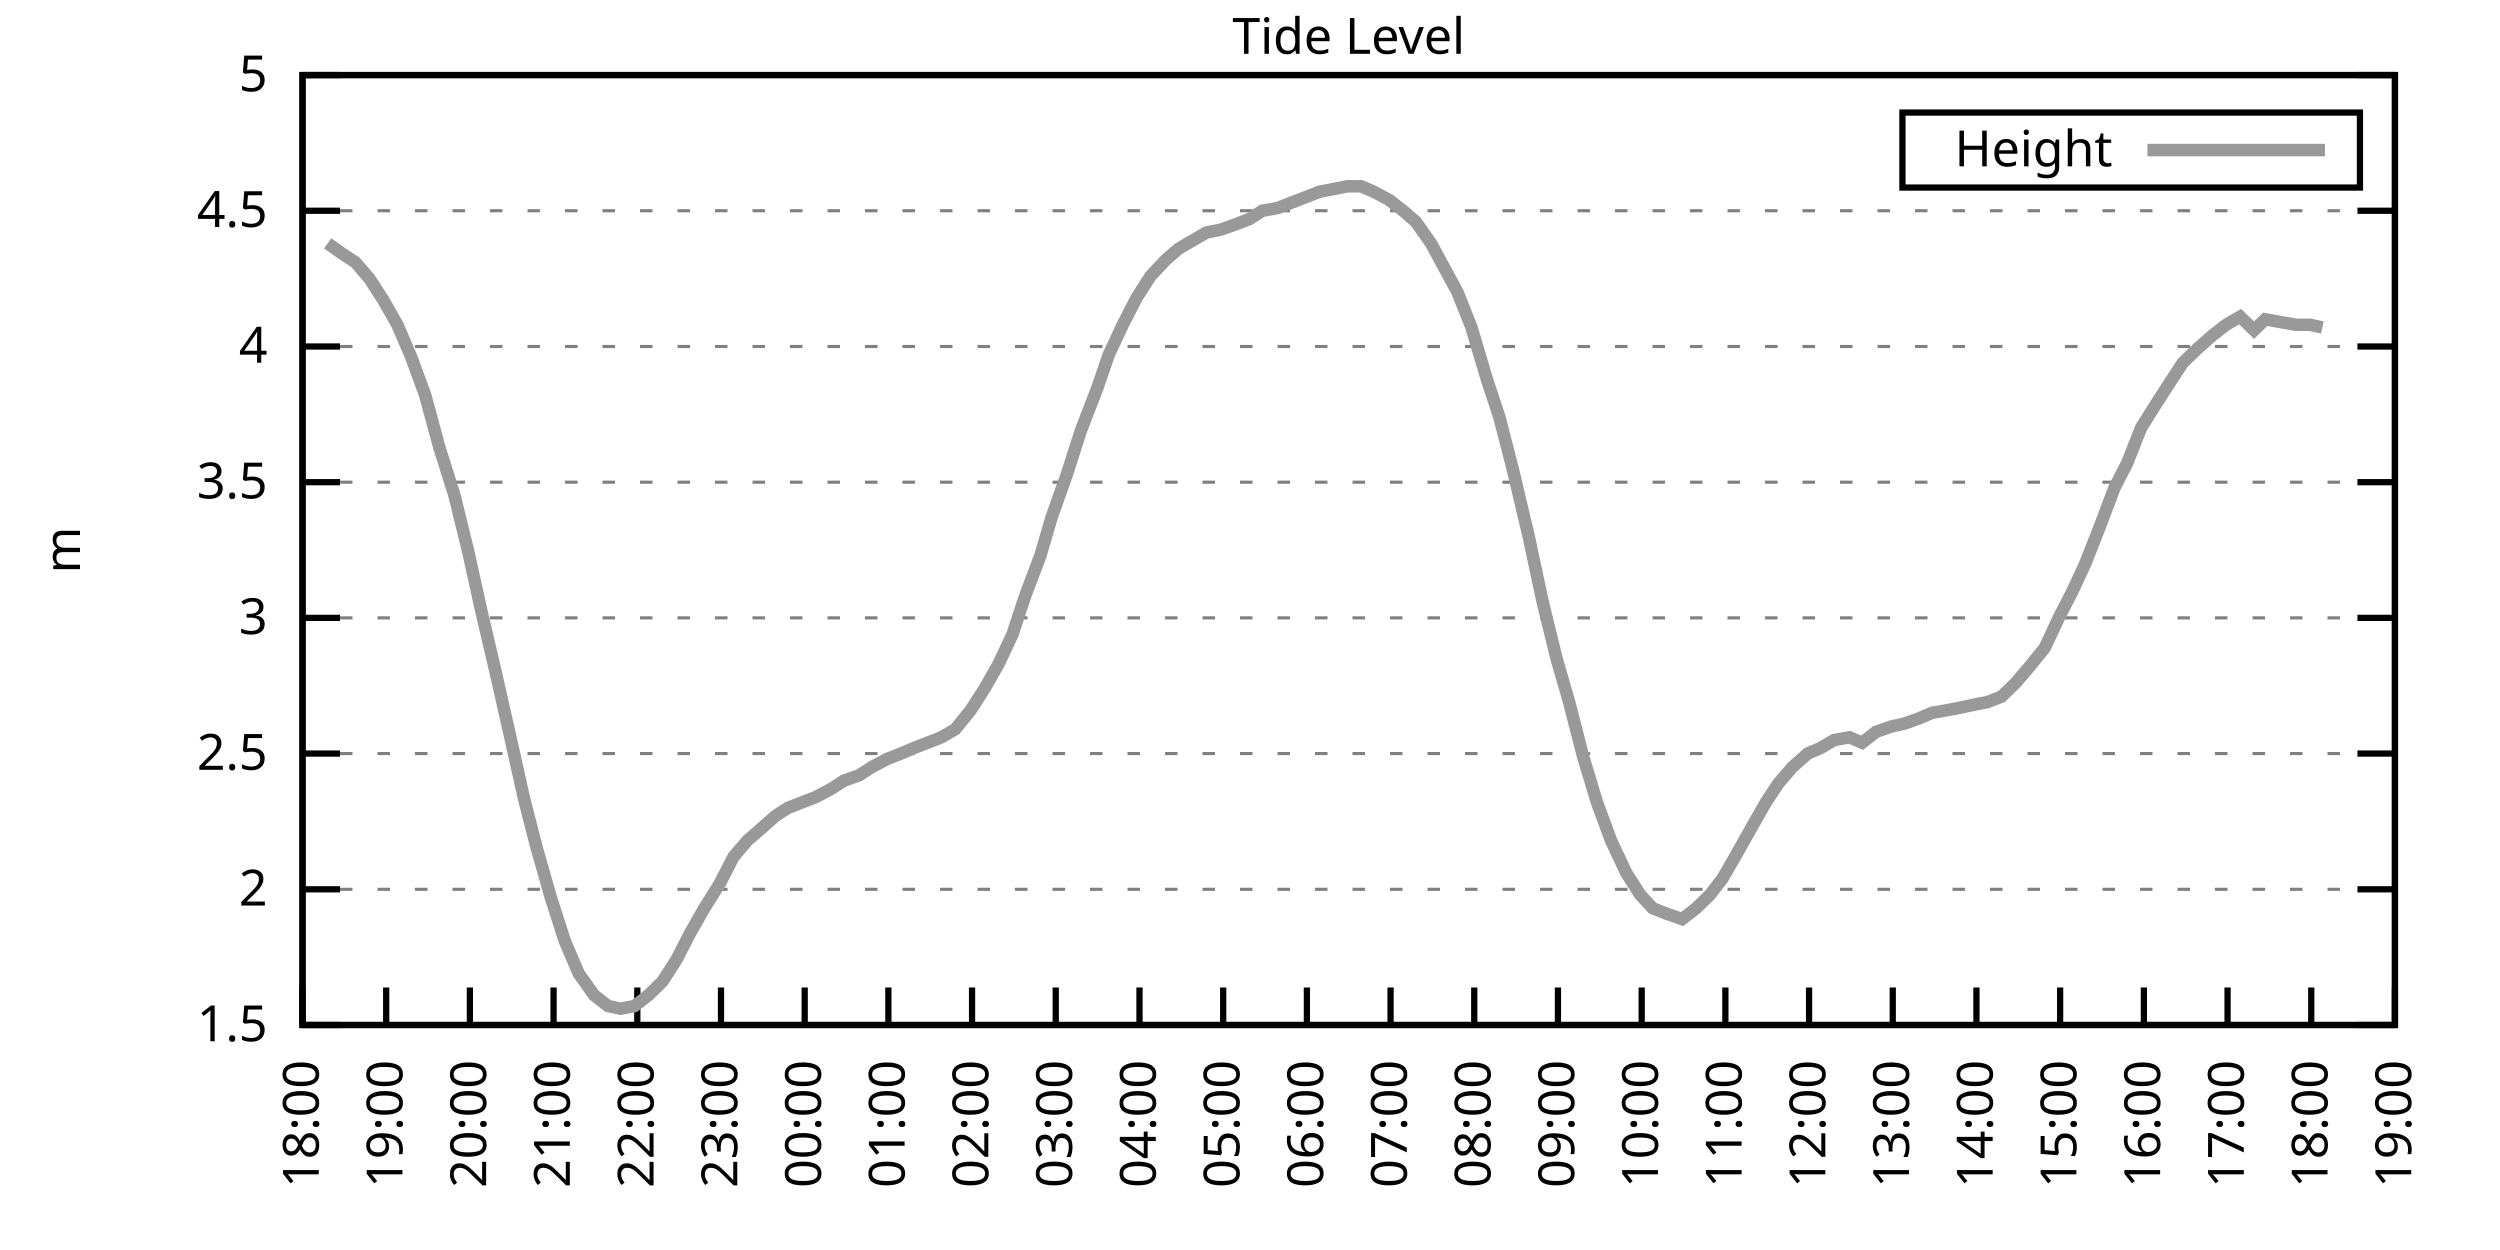
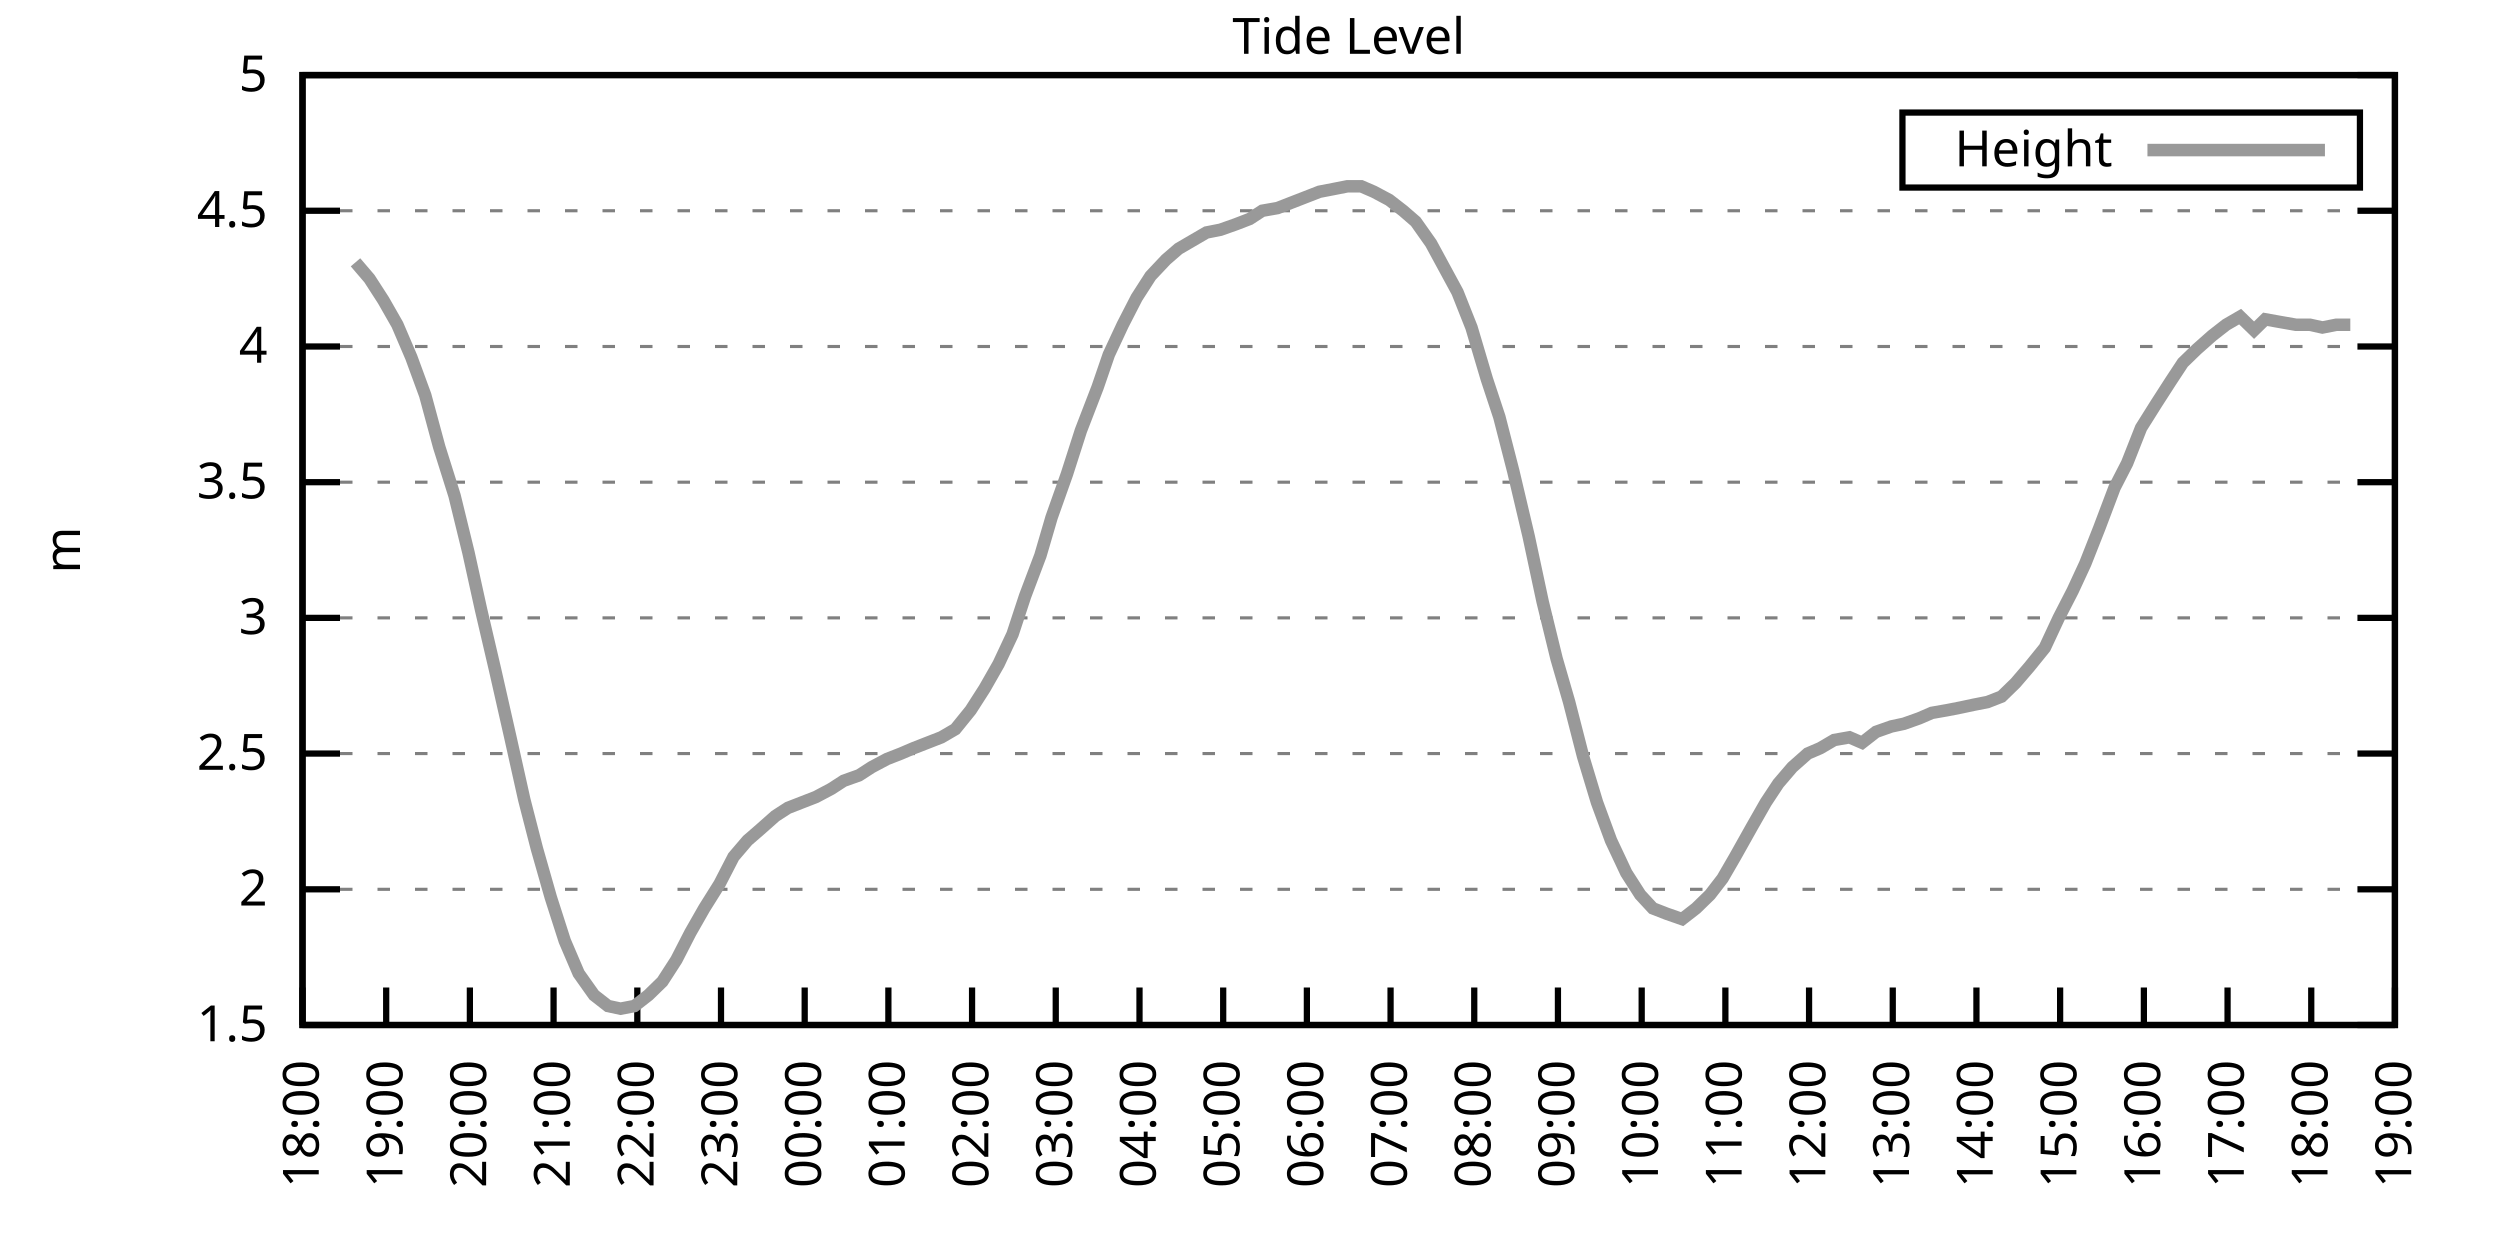
<svg xmlns="http://www.w3.org/2000/svg" xmlns:xlink="http://www.w3.org/1999/xlink" width="400" height="200" viewBox="0 0 400 200">
  <g id="gnuplot_canvas">
    <rect x="0" y="0" width="400" height="200" fill="none" />
    <defs>
      <circle id="gpDot" r="0.5" stroke-width="0.5" stroke="currentColor" />
      <path id="gpPt0" stroke-width="0.333" stroke="currentColor" d="M-1,0 h2 M0,-1 v2" />
      <path id="gpPt1" stroke-width="0.333" stroke="currentColor" d="M-1,-1 L1,1 M1,-1 L-1,1" />
      <path id="gpPt2" stroke-width="0.333" stroke="currentColor" d="M-1,0 L1,0 M0,-1 L0,1 M-1,-1 L1,1 M-1,1 L1,-1" />
      <rect id="gpPt3" stroke-width="0.333" stroke="currentColor" x="-1" y="-1" width="2" height="2" />
      <rect id="gpPt4" stroke-width="0.333" stroke="currentColor" fill="currentColor" x="-1" y="-1" width="2" height="2" />
      <circle id="gpPt5" stroke-width="0.333" stroke="currentColor" cx="0" cy="0" r="1" />
      <use xlink:href="#gpPt5" id="gpPt6" fill="currentColor" stroke="none" />
      <path id="gpPt7" stroke-width="0.333" stroke="currentColor" d="M0,-1.33 L-1.33,0.67 L1.33,0.67 z" />
      <use xlink:href="#gpPt7" id="gpPt8" fill="currentColor" stroke="none" />
      <use xlink:href="#gpPt7" id="gpPt9" stroke="currentColor" transform="rotate(180)" />
      <use xlink:href="#gpPt9" id="gpPt10" fill="currentColor" stroke="none" />
      <use xlink:href="#gpPt3" id="gpPt11" stroke="currentColor" transform="rotate(45)" />
      <use xlink:href="#gpPt11" id="gpPt12" fill="currentColor" stroke="none" />
      <path id="gpPt13" stroke-width="0.333" stroke="currentColor" d="M0,1.330 L1.265,0.411 L0.782,-1.067 L-0.782,-1.076 L-1.265,0.411 z" />
      <use xlink:href="#gpPt13" id="gpPt14" fill="currentColor" stroke="none" />
      <filter id="textbox" filterUnits="objectBoundingBox" x="0" y="0" height="1" width="1">
        <feFlood flood-color="white" flood-opacity="1" result="bgnd" />
        <feComposite in="SourceGraphic" in2="bgnd" operator="atop" />
      </filter>
      <filter id="greybox" filterUnits="objectBoundingBox" x="0" y="0" height="1" width="1">
        <feFlood flood-color="lightgrey" flood-opacity="1" result="grey" />
        <feComposite in="SourceGraphic" in2="grey" operator="atop" />
      </filter>
    </defs>
    <g fill="none" color="white" stroke="currentColor" stroke-width="1.00" stroke-linecap="butt" stroke-linejoin="miter">
</g>
    <g fill="none" color="black" stroke="currentColor" stroke-width="1.00" stroke-linecap="butt" stroke-linejoin="miter">
      <g stroke="none" shape-rendering="crispEdges">
        <polygon fill="rgb(255, 255, 255)" points="48.40,164.00 383.18,164.00 383.18,12.02 48.40,12.02 " />
      </g>
    </g>
    <g fill="none" color="black" stroke="currentColor" stroke-width="1.00" stroke-linecap="butt" stroke-linejoin="miter">
</g>
    <g fill="none" color="black" stroke="black" stroke-width="0.50" stroke-linecap="butt" stroke-linejoin="miter">
</g>
    <g fill="none" color="gray" stroke="currentColor" stroke-width="0.50" stroke-linecap="butt" stroke-linejoin="miter">
      <path stroke="gray" stroke-dasharray="2,4" class="gridline" d="M48.40,164.00 L383.19,164.00  " />
    </g>
    <g fill="none" color="gray" stroke="gray" stroke-width="1.00" stroke-linecap="butt" stroke-linejoin="miter">
</g>
    <g fill="none" color="black" stroke="currentColor" stroke-width="1.00" stroke-linecap="butt" stroke-linejoin="miter">
      <path stroke="black" d="M48.40,164.00 L54.40,164.00 M383.19,164.00 L377.19,164.00  " />
      <g transform="translate(42.80,166.60)" stroke="none" fill="black" font-family="Sans" font-size="8.00" text-anchor="end">
        <text>
          <tspan font-family="Sans"> 1.5</tspan>
        </text>
      </g>
    </g>
    <g fill="none" color="black" stroke="currentColor" stroke-width="1.00" stroke-linecap="butt" stroke-linejoin="miter">
</g>
    <g fill="none" color="black" stroke="black" stroke-width="0.50" stroke-linecap="butt" stroke-linejoin="miter">
</g>
    <g fill="none" color="gray" stroke="currentColor" stroke-width="0.50" stroke-linecap="butt" stroke-linejoin="miter">
      <path stroke="gray" stroke-dasharray="2,4" class="gridline" d="M48.40,142.29 L383.19,142.29  " />
    </g>
    <g fill="none" color="gray" stroke="gray" stroke-width="1.00" stroke-linecap="butt" stroke-linejoin="miter">
</g>
    <g fill="none" color="black" stroke="currentColor" stroke-width="1.00" stroke-linecap="butt" stroke-linejoin="miter">
      <path stroke="black" d="M48.40,142.29 L54.40,142.29 M383.19,142.29 L377.19,142.29  " />
      <g transform="translate(42.80,144.89)" stroke="none" fill="black" font-family="Sans" font-size="8.00" text-anchor="end">
        <text>
          <tspan font-family="Sans"> 2</tspan>
        </text>
      </g>
    </g>
    <g fill="none" color="black" stroke="currentColor" stroke-width="1.00" stroke-linecap="butt" stroke-linejoin="miter">
</g>
    <g fill="none" color="black" stroke="black" stroke-width="0.50" stroke-linecap="butt" stroke-linejoin="miter">
</g>
    <g fill="none" color="gray" stroke="currentColor" stroke-width="0.50" stroke-linecap="butt" stroke-linejoin="miter">
      <path stroke="gray" stroke-dasharray="2,4" class="gridline" d="M48.40,120.57 L383.19,120.57  " />
    </g>
    <g fill="none" color="gray" stroke="gray" stroke-width="1.00" stroke-linecap="butt" stroke-linejoin="miter">
</g>
    <g fill="none" color="black" stroke="currentColor" stroke-width="1.00" stroke-linecap="butt" stroke-linejoin="miter">
      <path stroke="black" d="M48.40,120.57 L54.40,120.57 M383.19,120.57 L377.19,120.57  " />
      <g transform="translate(42.80,123.17)" stroke="none" fill="black" font-family="Sans" font-size="8.00" text-anchor="end">
        <text>
          <tspan font-family="Sans"> 2.5</tspan>
        </text>
      </g>
    </g>
    <g fill="none" color="black" stroke="currentColor" stroke-width="1.00" stroke-linecap="butt" stroke-linejoin="miter">
</g>
    <g fill="none" color="black" stroke="black" stroke-width="0.50" stroke-linecap="butt" stroke-linejoin="miter">
</g>
    <g fill="none" color="gray" stroke="currentColor" stroke-width="0.50" stroke-linecap="butt" stroke-linejoin="miter">
      <path stroke="gray" stroke-dasharray="2,4" class="gridline" d="M48.40,98.86 L383.19,98.86  " />
    </g>
    <g fill="none" color="gray" stroke="gray" stroke-width="1.00" stroke-linecap="butt" stroke-linejoin="miter">
</g>
    <g fill="none" color="black" stroke="currentColor" stroke-width="1.00" stroke-linecap="butt" stroke-linejoin="miter">
      <path stroke="black" d="M48.40,98.86 L54.40,98.86 M383.19,98.86 L377.19,98.86  " />
      <g transform="translate(42.80,101.46)" stroke="none" fill="black" font-family="Sans" font-size="8.00" text-anchor="end">
        <text>
          <tspan font-family="Sans"> 3</tspan>
        </text>
      </g>
    </g>
    <g fill="none" color="black" stroke="currentColor" stroke-width="1.00" stroke-linecap="butt" stroke-linejoin="miter">
</g>
    <g fill="none" color="black" stroke="black" stroke-width="0.50" stroke-linecap="butt" stroke-linejoin="miter">
</g>
    <g fill="none" color="gray" stroke="currentColor" stroke-width="0.50" stroke-linecap="butt" stroke-linejoin="miter">
      <path stroke="gray" stroke-dasharray="2,4" class="gridline" d="M48.40,77.15 L383.19,77.15  " />
    </g>
    <g fill="none" color="gray" stroke="gray" stroke-width="1.00" stroke-linecap="butt" stroke-linejoin="miter">
</g>
    <g fill="none" color="black" stroke="currentColor" stroke-width="1.00" stroke-linecap="butt" stroke-linejoin="miter">
      <path stroke="black" d="M48.40,77.15 L54.40,77.15 M383.19,77.15 L377.19,77.15  " />
      <g transform="translate(42.80,79.75)" stroke="none" fill="black" font-family="Sans" font-size="8.00" text-anchor="end">
        <text>
          <tspan font-family="Sans"> 3.5</tspan>
        </text>
      </g>
    </g>
    <g fill="none" color="black" stroke="currentColor" stroke-width="1.00" stroke-linecap="butt" stroke-linejoin="miter">
</g>
    <g fill="none" color="black" stroke="black" stroke-width="0.50" stroke-linecap="butt" stroke-linejoin="miter">
</g>
    <g fill="none" color="gray" stroke="currentColor" stroke-width="0.50" stroke-linecap="butt" stroke-linejoin="miter">
      <path stroke="gray" stroke-dasharray="2,4" class="gridline" d="M48.40,55.44 L383.19,55.44  " />
    </g>
    <g fill="none" color="gray" stroke="gray" stroke-width="1.00" stroke-linecap="butt" stroke-linejoin="miter">
</g>
    <g fill="none" color="black" stroke="currentColor" stroke-width="1.00" stroke-linecap="butt" stroke-linejoin="miter">
      <path stroke="black" d="M48.40,55.44 L54.40,55.44 M383.19,55.44 L377.19,55.44  " />
      <g transform="translate(42.80,58.04)" stroke="none" fill="black" font-family="Sans" font-size="8.00" text-anchor="end">
        <text>
          <tspan font-family="Sans"> 4</tspan>
        </text>
      </g>
    </g>
    <g fill="none" color="black" stroke="currentColor" stroke-width="1.00" stroke-linecap="butt" stroke-linejoin="miter">
</g>
    <g fill="none" color="black" stroke="black" stroke-width="0.50" stroke-linecap="butt" stroke-linejoin="miter">
</g>
    <g fill="none" color="gray" stroke="currentColor" stroke-width="0.50" stroke-linecap="butt" stroke-linejoin="miter">
      <path stroke="gray" stroke-dasharray="2,4" class="gridline" d="M48.40,33.72 L383.19,33.72  " />
    </g>
    <g fill="none" color="gray" stroke="gray" stroke-width="1.00" stroke-linecap="butt" stroke-linejoin="miter">
</g>
    <g fill="none" color="black" stroke="currentColor" stroke-width="1.00" stroke-linecap="butt" stroke-linejoin="miter">
      <path stroke="black" d="M48.40,33.72 L54.40,33.72 M383.19,33.72 L377.19,33.72  " />
      <g transform="translate(42.80,36.32)" stroke="none" fill="black" font-family="Sans" font-size="8.00" text-anchor="end">
        <text>
          <tspan font-family="Sans"> 4.5</tspan>
        </text>
      </g>
    </g>
    <g fill="none" color="black" stroke="currentColor" stroke-width="1.00" stroke-linecap="butt" stroke-linejoin="miter">
</g>
    <g fill="none" color="black" stroke="black" stroke-width="0.50" stroke-linecap="butt" stroke-linejoin="miter">
</g>
    <g fill="none" color="gray" stroke="currentColor" stroke-width="0.50" stroke-linecap="butt" stroke-linejoin="miter">
      <path stroke="gray" stroke-dasharray="2,4" class="gridline" d="M48.40,12.01 L383.19,12.01  " />
    </g>
    <g fill="none" color="gray" stroke="gray" stroke-width="1.00" stroke-linecap="butt" stroke-linejoin="miter">
</g>
    <g fill="none" color="black" stroke="currentColor" stroke-width="1.00" stroke-linecap="butt" stroke-linejoin="miter">
      <path stroke="black" d="M48.40,12.01 L54.40,12.01 M383.19,12.01 L377.19,12.01  " />
      <g transform="translate(42.80,14.61)" stroke="none" fill="black" font-family="Sans" font-size="8.00" text-anchor="end">
        <text>
          <tspan font-family="Sans"> 5</tspan>
        </text>
      </g>
    </g>
    <g fill="none" color="black" stroke="currentColor" stroke-width="1.00" stroke-linecap="butt" stroke-linejoin="miter">
      <path stroke="black" d="M48.40,164.00 L48.40,158.00  " />
      <g transform="translate(51.00,169.60) rotate(270.00)" stroke="none" fill="black" font-family="Sans" font-size="8.00" text-anchor="end">
        <text>
          <tspan font-family="Sans">18:00</tspan>
        </text>
      </g>
    </g>
    <g fill="none" color="black" stroke="currentColor" stroke-width="1.00" stroke-linecap="butt" stroke-linejoin="miter">
      <path stroke="black" d="M61.79,164.00 L61.79,158.00  " />
      <g transform="translate(64.39,169.60) rotate(270.00)" stroke="none" fill="black" font-family="Sans" font-size="8.00" text-anchor="end">
        <text>
          <tspan font-family="Sans">19:00</tspan>
        </text>
      </g>
    </g>
    <g fill="none" color="black" stroke="currentColor" stroke-width="1.00" stroke-linecap="butt" stroke-linejoin="miter">
      <path stroke="black" d="M75.18,164.00 L75.18,158.00  " />
      <g transform="translate(77.78,169.60) rotate(270.00)" stroke="none" fill="black" font-family="Sans" font-size="8.00" text-anchor="end">
        <text>
          <tspan font-family="Sans">20:00</tspan>
        </text>
      </g>
    </g>
    <g fill="none" color="black" stroke="currentColor" stroke-width="1.00" stroke-linecap="butt" stroke-linejoin="miter">
      <path stroke="black" d="M88.57,164.00 L88.57,158.00  " />
      <g transform="translate(91.17,169.60) rotate(270.00)" stroke="none" fill="black" font-family="Sans" font-size="8.00" text-anchor="end">
        <text>
          <tspan font-family="Sans">21:00</tspan>
        </text>
      </g>
    </g>
    <g fill="none" color="black" stroke="currentColor" stroke-width="1.00" stroke-linecap="butt" stroke-linejoin="miter">
      <path stroke="black" d="M101.97,164.00 L101.97,158.00  " />
      <g transform="translate(104.57,169.60) rotate(270.00)" stroke="none" fill="black" font-family="Sans" font-size="8.00" text-anchor="end">
        <text>
          <tspan font-family="Sans">22:00</tspan>
        </text>
      </g>
    </g>
    <g fill="none" color="black" stroke="currentColor" stroke-width="1.00" stroke-linecap="butt" stroke-linejoin="miter">
      <path stroke="black" d="M115.36,164.00 L115.36,158.00  " />
      <g transform="translate(117.96,169.60) rotate(270.00)" stroke="none" fill="black" font-family="Sans" font-size="8.00" text-anchor="end">
        <text>
          <tspan font-family="Sans">23:00</tspan>
        </text>
      </g>
    </g>
    <g fill="none" color="black" stroke="currentColor" stroke-width="1.00" stroke-linecap="butt" stroke-linejoin="miter">
      <path stroke="black" d="M128.75,164.00 L128.75,158.00  " />
      <g transform="translate(131.35,169.60) rotate(270.00)" stroke="none" fill="black" font-family="Sans" font-size="8.00" text-anchor="end">
        <text>
          <tspan font-family="Sans">00:00</tspan>
        </text>
      </g>
    </g>
    <g fill="none" color="black" stroke="currentColor" stroke-width="1.00" stroke-linecap="butt" stroke-linejoin="miter">
      <path stroke="black" d="M142.14,164.00 L142.14,158.00  " />
      <g transform="translate(144.74,169.60) rotate(270.00)" stroke="none" fill="black" font-family="Sans" font-size="8.00" text-anchor="end">
        <text>
          <tspan font-family="Sans">01:00</tspan>
        </text>
      </g>
    </g>
    <g fill="none" color="black" stroke="currentColor" stroke-width="1.00" stroke-linecap="butt" stroke-linejoin="miter">
      <path stroke="black" d="M155.53,164.00 L155.53,158.00  " />
      <g transform="translate(158.13,169.60) rotate(270.00)" stroke="none" fill="black" font-family="Sans" font-size="8.00" text-anchor="end">
        <text>
          <tspan font-family="Sans">02:00</tspan>
        </text>
      </g>
    </g>
    <g fill="none" color="black" stroke="currentColor" stroke-width="1.00" stroke-linecap="butt" stroke-linejoin="miter">
      <path stroke="black" d="M168.92,164.00 L168.92,158.00  " />
      <g transform="translate(171.52,169.60) rotate(270.00)" stroke="none" fill="black" font-family="Sans" font-size="8.00" text-anchor="end">
        <text>
          <tspan font-family="Sans">03:00</tspan>
        </text>
      </g>
    </g>
    <g fill="none" color="black" stroke="currentColor" stroke-width="1.00" stroke-linecap="butt" stroke-linejoin="miter">
      <path stroke="black" d="M182.32,164.00 L182.32,158.00  " />
      <g transform="translate(184.92,169.60) rotate(270.00)" stroke="none" fill="black" font-family="Sans" font-size="8.00" text-anchor="end">
        <text>
          <tspan font-family="Sans">04:00</tspan>
        </text>
      </g>
    </g>
    <g fill="none" color="black" stroke="currentColor" stroke-width="1.00" stroke-linecap="butt" stroke-linejoin="miter">
      <path stroke="black" d="M195.71,164.00 L195.71,158.00  " />
      <g transform="translate(198.31,169.60) rotate(270.00)" stroke="none" fill="black" font-family="Sans" font-size="8.00" text-anchor="end">
        <text>
          <tspan font-family="Sans">05:00</tspan>
        </text>
      </g>
    </g>
    <g fill="none" color="black" stroke="currentColor" stroke-width="1.00" stroke-linecap="butt" stroke-linejoin="miter">
      <path stroke="black" d="M209.10,164.00 L209.10,158.00  " />
      <g transform="translate(211.70,169.60) rotate(270.00)" stroke="none" fill="black" font-family="Sans" font-size="8.00" text-anchor="end">
        <text>
          <tspan font-family="Sans">06:00</tspan>
        </text>
      </g>
    </g>
    <g fill="none" color="black" stroke="currentColor" stroke-width="1.00" stroke-linecap="butt" stroke-linejoin="miter">
      <path stroke="black" d="M222.49,164.00 L222.49,158.00  " />
      <g transform="translate(225.09,169.60) rotate(270.00)" stroke="none" fill="black" font-family="Sans" font-size="8.00" text-anchor="end">
        <text>
          <tspan font-family="Sans">07:00</tspan>
        </text>
      </g>
    </g>
    <g fill="none" color="black" stroke="currentColor" stroke-width="1.00" stroke-linecap="butt" stroke-linejoin="miter">
      <path stroke="black" d="M235.88,164.00 L235.88,158.00  " />
      <g transform="translate(238.48,169.60) rotate(270.00)" stroke="none" fill="black" font-family="Sans" font-size="8.00" text-anchor="end">
        <text>
          <tspan font-family="Sans">08:00</tspan>
        </text>
      </g>
    </g>
    <g fill="none" color="black" stroke="currentColor" stroke-width="1.00" stroke-linecap="butt" stroke-linejoin="miter">
      <path stroke="black" d="M249.27,164.00 L249.27,158.00  " />
      <g transform="translate(251.87,169.60) rotate(270.00)" stroke="none" fill="black" font-family="Sans" font-size="8.00" text-anchor="end">
        <text>
          <tspan font-family="Sans">09:00</tspan>
        </text>
      </g>
    </g>
    <g fill="none" color="black" stroke="currentColor" stroke-width="1.00" stroke-linecap="butt" stroke-linejoin="miter">
      <path stroke="black" d="M262.67,164.00 L262.67,158.00  " />
      <g transform="translate(265.27,169.60) rotate(270.00)" stroke="none" fill="black" font-family="Sans" font-size="8.00" text-anchor="end">
        <text>
          <tspan font-family="Sans">10:00</tspan>
        </text>
      </g>
    </g>
    <g fill="none" color="black" stroke="currentColor" stroke-width="1.00" stroke-linecap="butt" stroke-linejoin="miter">
      <path stroke="black" d="M276.06,164.00 L276.06,158.00  " />
      <g transform="translate(278.66,169.60) rotate(270.00)" stroke="none" fill="black" font-family="Sans" font-size="8.00" text-anchor="end">
        <text>
          <tspan font-family="Sans">11:00</tspan>
        </text>
      </g>
    </g>
    <g fill="none" color="black" stroke="currentColor" stroke-width="1.00" stroke-linecap="butt" stroke-linejoin="miter">
      <path stroke="black" d="M289.45,164.00 L289.45,158.00  " />
      <g transform="translate(292.05,169.60) rotate(270.00)" stroke="none" fill="black" font-family="Sans" font-size="8.00" text-anchor="end">
        <text>
          <tspan font-family="Sans">12:00</tspan>
        </text>
      </g>
    </g>
    <g fill="none" color="black" stroke="currentColor" stroke-width="1.00" stroke-linecap="butt" stroke-linejoin="miter">
      <path stroke="black" d="M302.84,164.00 L302.84,158.00  " />
      <g transform="translate(305.44,169.60) rotate(270.00)" stroke="none" fill="black" font-family="Sans" font-size="8.00" text-anchor="end">
        <text>
          <tspan font-family="Sans">13:00</tspan>
        </text>
      </g>
    </g>
    <g fill="none" color="black" stroke="currentColor" stroke-width="1.00" stroke-linecap="butt" stroke-linejoin="miter">
      <path stroke="black" d="M316.23,164.00 L316.23,158.00  " />
      <g transform="translate(318.83,169.60) rotate(270.00)" stroke="none" fill="black" font-family="Sans" font-size="8.00" text-anchor="end">
        <text>
          <tspan font-family="Sans">14:00</tspan>
        </text>
      </g>
    </g>
    <g fill="none" color="black" stroke="currentColor" stroke-width="1.00" stroke-linecap="butt" stroke-linejoin="miter">
      <path stroke="black" d="M329.62,164.00 L329.62,158.00  " />
      <g transform="translate(332.22,169.60) rotate(270.00)" stroke="none" fill="black" font-family="Sans" font-size="8.00" text-anchor="end">
        <text>
          <tspan font-family="Sans">15:00</tspan>
        </text>
      </g>
    </g>
    <g fill="none" color="black" stroke="currentColor" stroke-width="1.00" stroke-linecap="butt" stroke-linejoin="miter">
      <path stroke="black" d="M343.02,164.00 L343.02,158.00  " />
      <g transform="translate(345.62,169.60) rotate(270.00)" stroke="none" fill="black" font-family="Sans" font-size="8.00" text-anchor="end">
        <text>
          <tspan font-family="Sans">16:00</tspan>
        </text>
      </g>
    </g>
    <g fill="none" color="black" stroke="currentColor" stroke-width="1.00" stroke-linecap="butt" stroke-linejoin="miter">
      <path stroke="black" d="M356.41,164.00 L356.41,158.00  " />
      <g transform="translate(359.01,169.60) rotate(270.00)" stroke="none" fill="black" font-family="Sans" font-size="8.00" text-anchor="end">
        <text>
          <tspan font-family="Sans">17:00</tspan>
        </text>
      </g>
    </g>
    <g fill="none" color="black" stroke="currentColor" stroke-width="1.00" stroke-linecap="butt" stroke-linejoin="miter">
      <path stroke="black" d="M369.80,164.00 L369.80,158.00  " />
      <g transform="translate(372.40,169.60) rotate(270.00)" stroke="none" fill="black" font-family="Sans" font-size="8.00" text-anchor="end">
        <text>
          <tspan font-family="Sans">18:00</tspan>
        </text>
      </g>
    </g>
    <g fill="none" color="black" stroke="currentColor" stroke-width="1.00" stroke-linecap="butt" stroke-linejoin="miter">
      <path stroke="black" d="M383.19,164.00 L383.19,158.00  " />
      <g transform="translate(385.79,169.60) rotate(270.00)" stroke="none" fill="black" font-family="Sans" font-size="8.00" text-anchor="end">
        <text>
          <tspan font-family="Sans">19:00</tspan>
        </text>
      </g>
    </g>
    <g fill="none" color="black" stroke="currentColor" stroke-width="1.00" stroke-linecap="butt" stroke-linejoin="miter">
</g>
    <g fill="none" color="black" stroke="currentColor" stroke-width="1.00" stroke-linecap="butt" stroke-linejoin="miter">
      <path stroke="black" d="M48.40,12.01 L48.40,164.00 L383.19,164.00 L383.19,12.01 L48.40,12.01 Z  " />
    </g>
    <g fill="none" color="black" stroke="currentColor" stroke-width="1.00" stroke-linecap="butt" stroke-linejoin="miter">
</g>
    <g fill="none" color="black" stroke="currentColor" stroke-width="1.00" stroke-linecap="butt" stroke-linejoin="miter">
      <path stroke="black" d="M304.39,30.01 L304.39,18.01 L377.59,18.01 L377.59,30.01 L304.39,30.01 Z  " />
    </g>
    <g id="Tide_level_plot_1">
      <g fill="none" color="white" stroke="black" stroke-width="2.00" stroke-linecap="butt" stroke-linejoin="miter">
</g>
      <g fill="none" color="black" stroke="currentColor" stroke-width="2.00" stroke-linecap="butt" stroke-linejoin="miter">
        <g transform="translate(337.99,26.61)" stroke="none" fill="black" font-family="Sans" font-size="8.00" text-anchor="end">
          <text>
            <tspan font-family="Sans">Height</tspan>
          </text>
        </g>
      </g>
      <g fill="none" color="black" stroke="currentColor" stroke-width="2.00" stroke-linecap="butt" stroke-linejoin="miter">
-         <path stroke="rgb(153, 153, 153)" d="M343.59,24.01 L371.99,24.01 M52.42,38.93 L54.87,40.67 L56.88,41.97 L59.11,44.58 L61.35,48.05 L63.58,51.96   L65.81,57.17 L68.04,63.25 L70.27,71.50 L72.73,79.32 L74.96,88.44 L76.97,97.56 L79.20,107.11 L81.66,117.97   L83.89,127.96 L85.90,135.77 L88.13,143.59 L90.36,150.54 L92.59,155.75 L95.05,159.22 L97.28,160.96 L99.29,161.39   L101.52,160.96 L103.75,159.22 L105.98,157.05 L108.22,153.58 L110.45,149.24 L112.68,145.33 L115.13,141.42 L117.37,137.08   L119.60,134.47 L121.61,132.73 L124.06,130.56 L126.07,129.26 L128.30,128.39 L130.54,127.52 L132.99,126.22 L135.00,124.92   L137.45,124.05 L139.46,122.75 L141.92,121.44 L144.15,120.57 L146.16,119.71 L148.39,118.84 L150.62,117.97 L152.85,116.67   L155.31,113.63 L157.54,110.15 L159.77,106.24 L162.01,101.47 L164.01,95.39 L166.47,88.87 L168.25,82.79 L170.71,75.85   L172.94,68.90 L175.62,61.95 L177.41,56.74 L179.64,51.96 L181.87,47.62 L184.10,44.15 L186.56,41.54 L188.57,39.80   L190.80,38.50 L193.03,37.20 L195.26,36.76 L197.72,35.89 L199.95,35.03 L201.96,33.72 L204.41,33.29 L206.64,32.42   L208.88,31.55 L211.11,30.68 L213.34,30.25 L215.57,29.81 L217.80,29.81 L219.81,30.68 L222.27,31.99 L224.50,33.72   L226.51,35.46 L228.96,38.93 L233.20,46.75 L235.44,52.40 L237.89,60.65 L239.90,66.73 L242.13,75.41 L244.59,85.83   L246.82,96.26 L249.05,105.38 L251.06,112.32 L253.29,121.01 L255.52,128.39 L257.76,134.47 L260.21,139.68 L262.44,143.16   L264.45,145.33 L266.68,146.20 L269.14,147.06 L271.37,145.33 L273.60,143.16 L275.61,140.55 L277.62,137.08 L280.30,132.30   L282.53,128.39 L284.54,125.35 L286.77,122.75 L289.23,120.57 L291.23,119.71 L293.47,118.40 L295.92,117.97 L297.93,118.84   L300.16,117.10 L302.62,116.23 L304.63,115.80 L307.08,114.93 L309.09,114.06 L311.54,113.63 L313.78,113.19 L315.79,112.76   L318.02,112.32 L320.25,111.45 L322.48,109.28 L324.71,106.68 L327.17,103.64 L329.40,98.86 L331.63,94.52 L333.64,90.18   L335.87,84.53 L338.33,78.02 L340.34,74.11 L342.57,68.46 L345.02,64.56 L347.26,61.08 L349.26,58.04 L351.50,55.87   L353.95,53.70 L356.18,51.96 L358.42,50.66 L360.65,52.83 L362.43,51.09 L364.89,51.53 L367.34,51.96 L369.58,51.96   L371.58,52.40  " />
+         <path stroke="rgb(153, 153, 153)" d="M343.59,24.01 L371.99,24.01 M56.88,41.97 L59.11,44.58 L61.35,48.05 L63.58,51.96 L65.81,57.17 L68.04,63.25   L70.27,71.50 L72.73,79.32 L74.96,88.44 L76.97,97.56 L79.20,107.11 L81.66,117.97 L83.89,127.96 L85.90,135.77   L88.13,143.59 L90.36,150.54 L92.59,155.75 L95.05,159.22 L97.28,160.96 L99.29,161.39 L101.52,160.96 L103.75,159.22   L105.98,157.05 L108.22,153.58 L110.45,149.24 L112.68,145.33 L115.13,141.42 L117.37,137.08 L119.60,134.47 L121.61,132.73   L124.06,130.56 L126.07,129.26 L128.30,128.39 L130.54,127.52 L132.99,126.22 L135.00,124.92 L137.45,124.05 L139.46,122.75   L141.92,121.44 L144.15,120.57 L146.16,119.71 L148.39,118.84 L150.62,117.97 L152.85,116.67 L155.31,113.63 L157.54,110.15   L159.77,106.24 L162.01,101.47 L164.01,95.39 L166.47,88.87 L168.25,82.79 L170.71,75.85 L172.94,68.90 L175.62,61.95   L177.41,56.74 L179.64,51.96 L181.87,47.62 L184.10,44.15 L186.56,41.54 L188.57,39.80 L190.80,38.50 L193.03,37.20   L195.26,36.76 L197.72,35.89 L199.95,35.03 L201.96,33.72 L204.41,33.29 L206.64,32.42 L208.88,31.55 L211.11,30.68   L213.34,30.25 L215.57,29.81 L217.80,29.81 L219.81,30.68 L222.27,31.99 L224.50,33.72 L226.51,35.46 L228.96,38.93   L233.20,46.75 L235.44,52.40 L237.89,60.65 L239.90,66.73 L242.13,75.41 L244.59,85.83 L246.82,96.26 L249.05,105.38   L251.06,112.32 L253.29,121.01 L255.52,128.39 L257.76,134.47 L260.21,139.68 L262.44,143.16 L264.45,145.33 L266.68,146.20   L269.14,147.06 L271.37,145.33 L273.60,143.16 L275.61,140.55 L277.62,137.08 L280.30,132.30 L282.53,128.39 L284.54,125.35   L286.77,122.75 L289.23,120.57 L291.23,119.71 L293.47,118.40 L295.92,117.97 L297.93,118.84 L300.16,117.10 L302.62,116.23   L304.63,115.80 L307.08,114.93 L309.09,114.06 L311.54,113.63 L313.78,113.19 L315.79,112.76 L318.02,112.32 L320.25,111.45   L322.48,109.28 L324.71,106.68 L327.17,103.64 L329.40,98.86 L331.63,94.52 L333.64,90.18 L335.87,84.53 L338.33,78.02   L340.34,74.11 L342.57,68.46 L345.02,64.56 L347.26,61.08 L349.26,58.04 L351.50,55.87 L353.95,53.70 L356.18,51.96   L358.42,50.66 L360.65,52.83 L362.43,51.09 L364.89,51.53 L367.34,51.96 L369.58,51.96 L371.58,52.40 L373.82,51.96   L376.05,51.96  " />
      </g>
    </g>
    <g fill="none" color="black" stroke="currentColor" stroke-width="2.00" stroke-linecap="butt" stroke-linejoin="miter">
</g>
    <g fill="none" color="black" stroke="black" stroke-width="1.00" stroke-linecap="butt" stroke-linejoin="miter">
</g>
    <g fill="none" color="black" stroke="currentColor" stroke-width="1.00" stroke-linecap="butt" stroke-linejoin="miter">
      <path stroke="black" d="M48.40,12.01 L48.40,164.00 L383.19,164.00 L383.19,12.01 L48.40,12.01 Z  " />
      <g transform="translate(12.80,88.01) rotate(270.00)" stroke="none" fill="black" font-family="Sans" font-size="8.00" text-anchor="middle">
        <text>
          <tspan font-family="Sans">m</tspan>
        </text>
      </g>
    </g>
    <g fill="none" color="black" stroke="currentColor" stroke-width="1.00" stroke-linecap="butt" stroke-linejoin="miter">
</g>
    <g fill="none" color="black" stroke="currentColor" stroke-width="1.00" stroke-linecap="butt" stroke-linejoin="miter">
      <g transform="translate(215.79,8.61)" stroke="none" fill="black" font-family="Sans" font-size="8.00" text-anchor="middle">
        <text>
          <tspan font-family="Sans">Tide Level</tspan>
        </text>
      </g>
    </g>
    <g fill="none" color="black" stroke="currentColor" stroke-width="1.00" stroke-linecap="butt" stroke-linejoin="miter">
</g>
  </g>
</svg>
